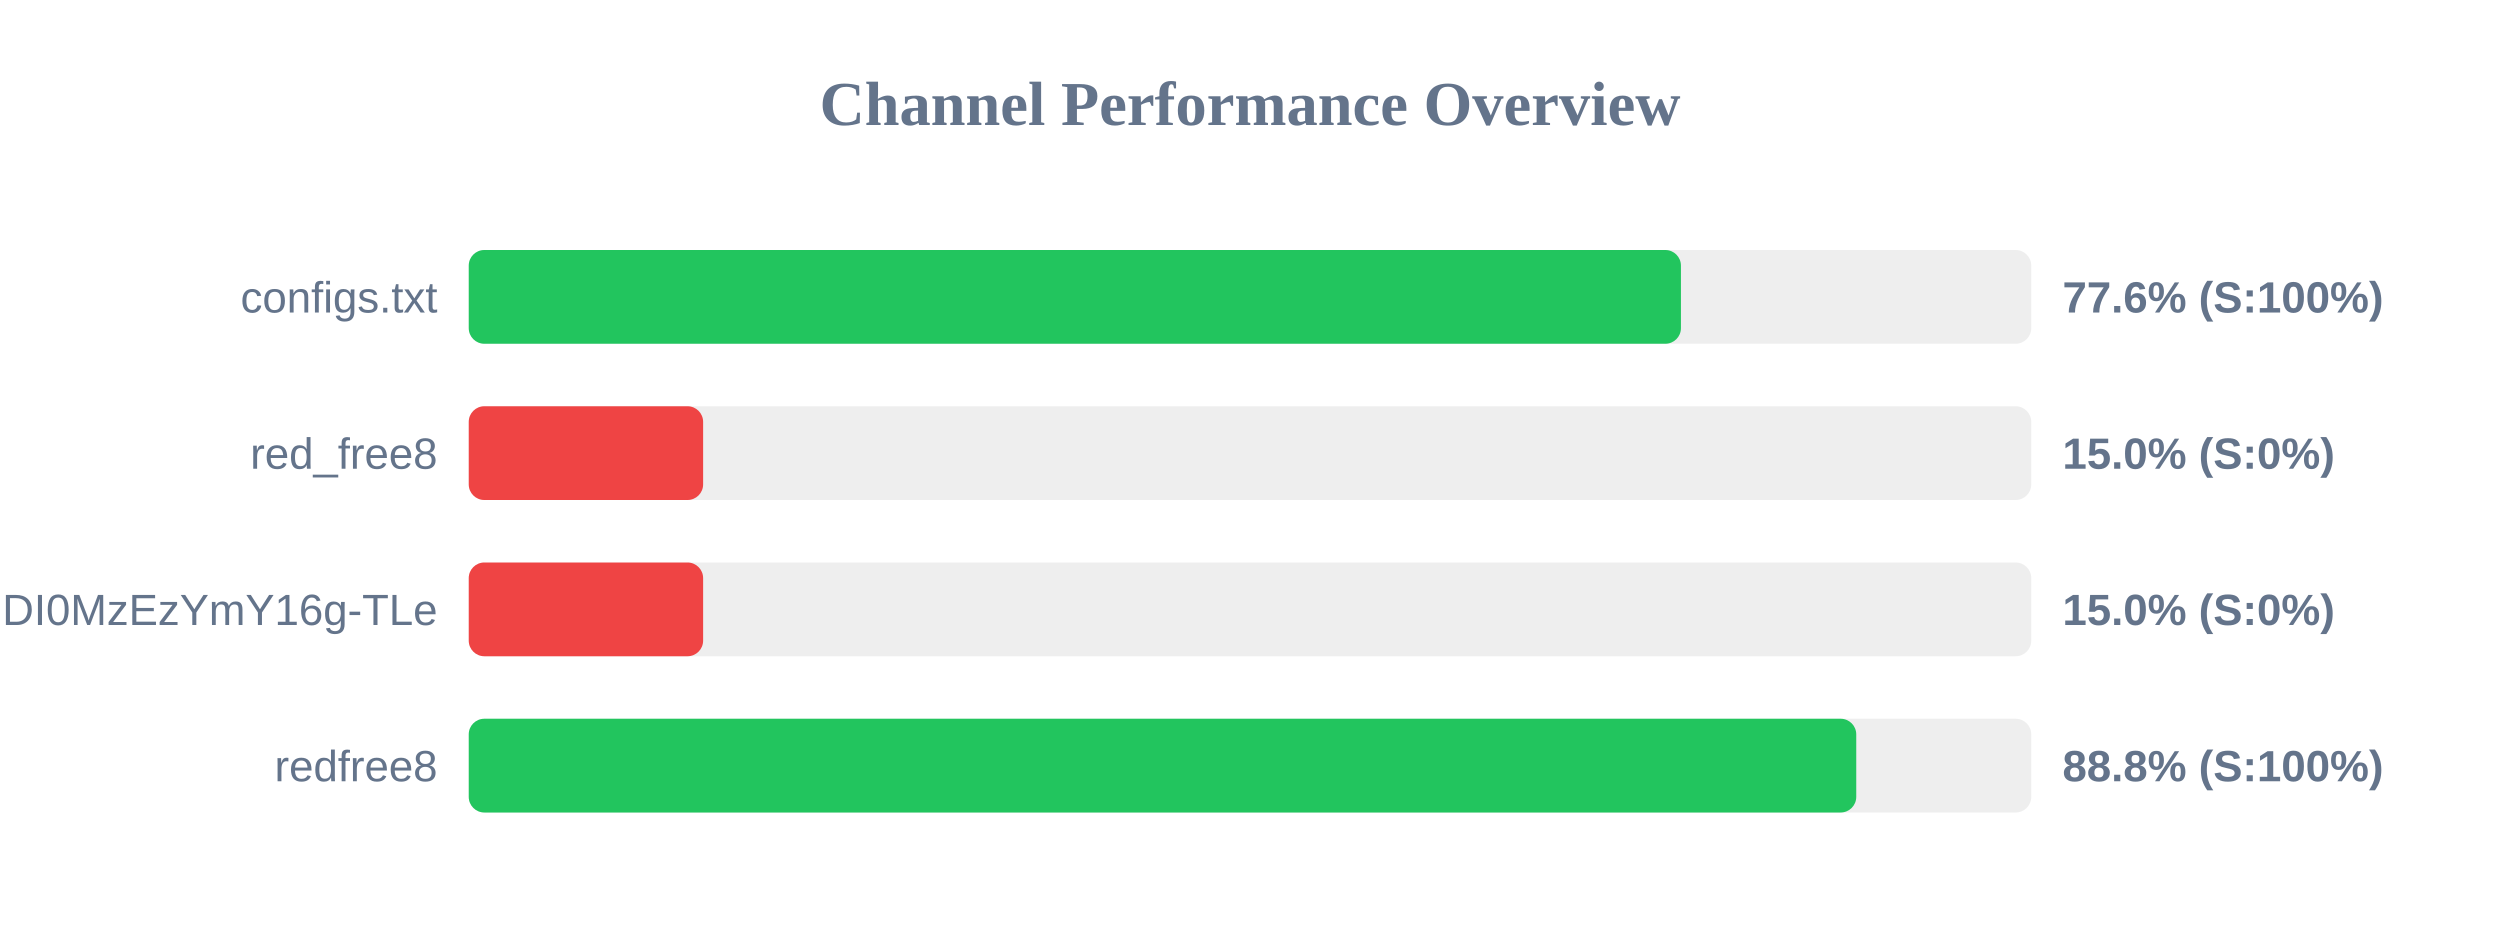
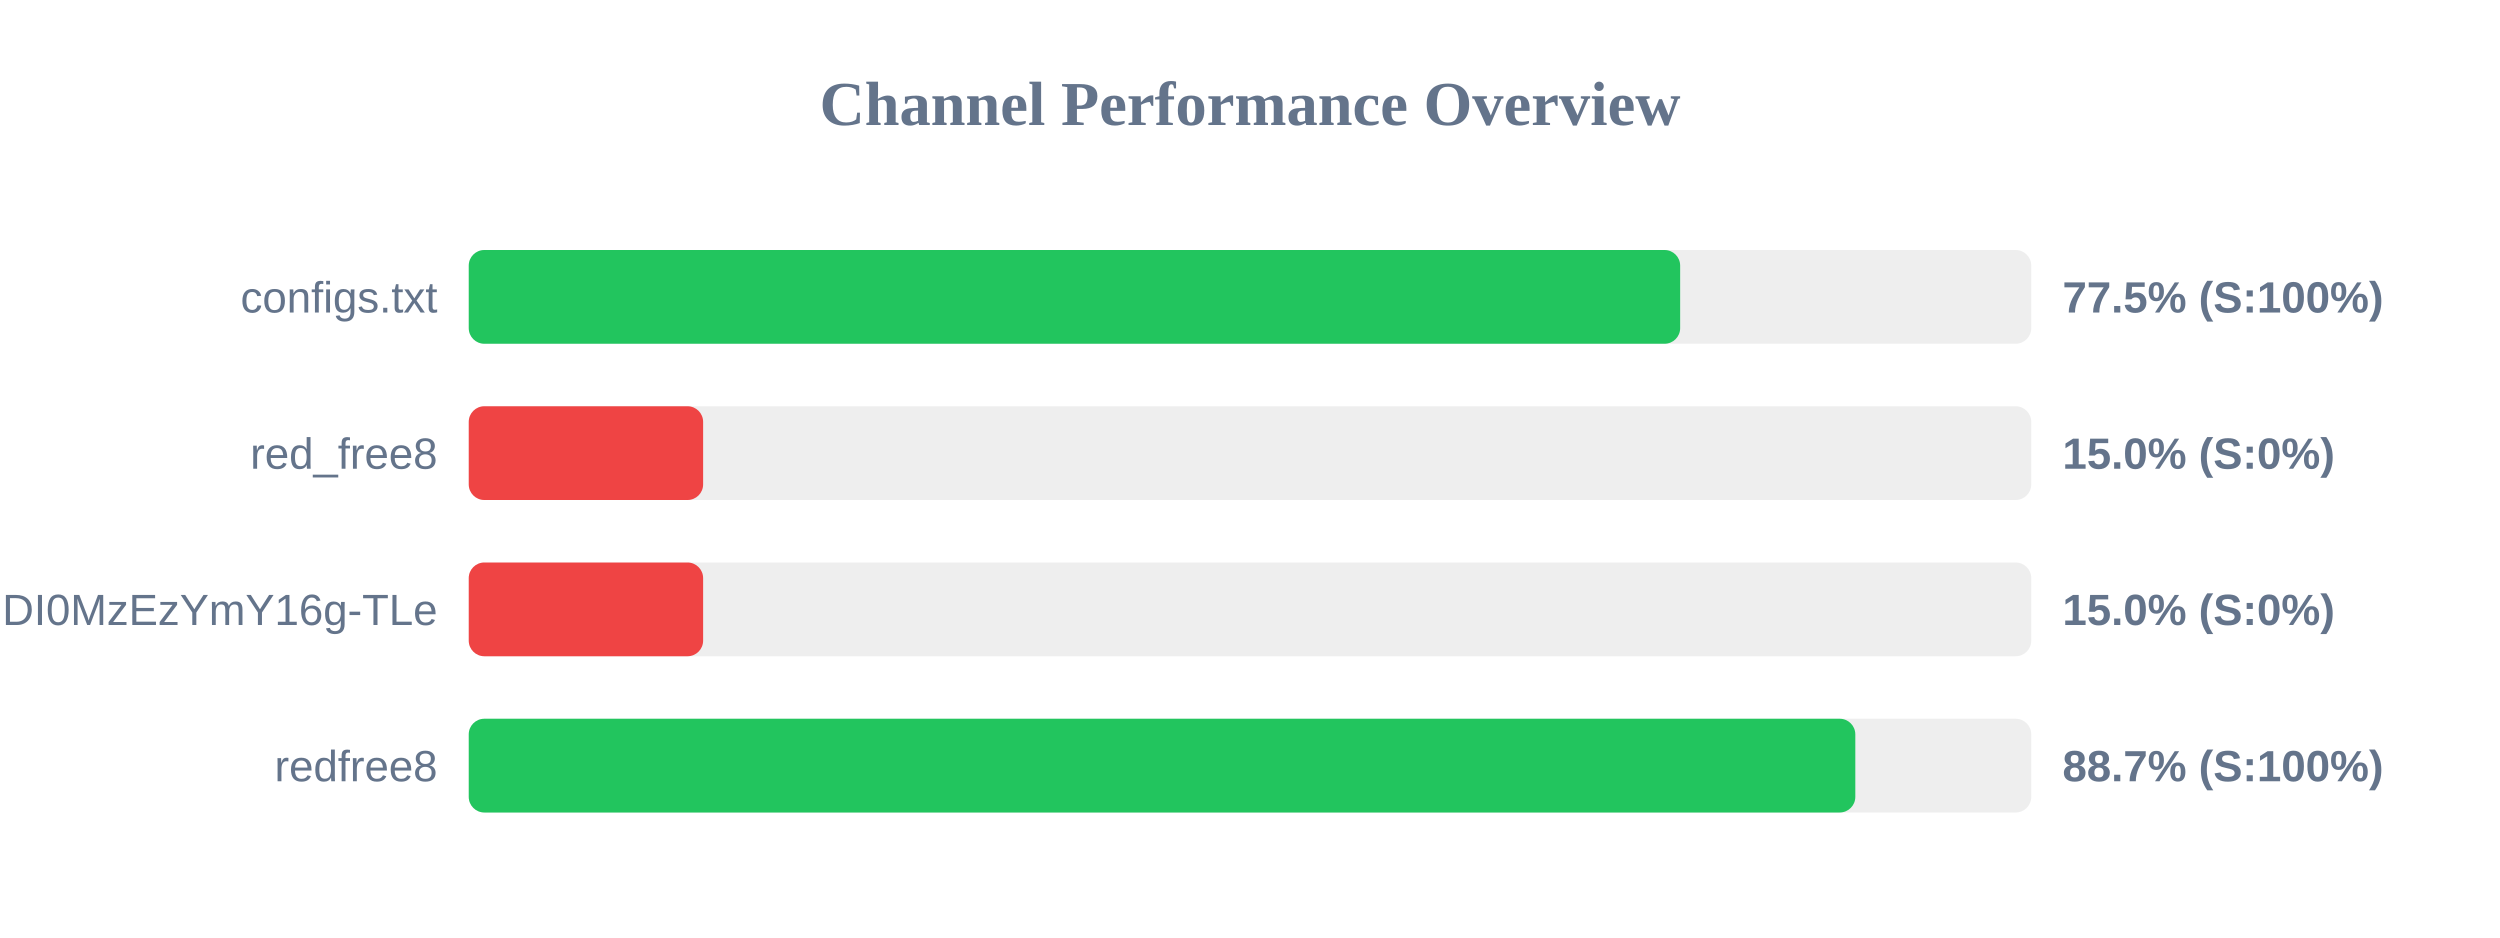
<svg xmlns="http://www.w3.org/2000/svg" width="800" height="300" version="1.1">
  <style>
        .row { font: 14px Arial; fill: #64748b; }
        .score { font: bold 14px Arial; fill: #64748b; }
    </style>
  <text x="400" y="40" text-anchor="middle" font-size="20px" font-weight="bold" fill="#64748b">Channel Performance Overview</text>
  <rect x="150" y="80" width="500" height="30" fill="#eee" rx="5" />
-   <rect x="150" y="80" width="387.9" height="30" fill="#22c55e" rx="5" />
+   <rect x="150" y="80" width="387.65" height="30" fill="#22c55e" rx="5" />
  <text x="140" y="100" text-anchor="end" class="row">configs.txt</text>
-   <text x="660" y="100" text-anchor="start" class="score">77.6% (S:100%)</text>
+   <text x="660" y="100" text-anchor="start" class="score">77.5% (S:100%)</text>
  <rect x="150" y="130" width="500" height="30" fill="#eee" rx="5" />
  <rect x="150" y="130" width="75.0" height="30" fill="#ef4444" rx="5" />
  <text x="140" y="150" text-anchor="end" class="row">red_free8</text>
  <text x="660" y="150" text-anchor="start" class="score">15.0% (S:0%)</text>
  <rect x="150" y="180" width="500" height="30" fill="#eee" rx="5" />
  <rect x="150" y="180" width="75.0" height="30" fill="#ef4444" rx="5" />
  <text x="140" y="200" text-anchor="end" class="row">NjEzODY1NDgyOCwxNzQ1NDI0MzEzYmY16g-TLe</text>
  <text x="660" y="200" text-anchor="start" class="score">15.0% (S:0%)</text>
  <rect x="150" y="230" width="500" height="30" fill="#eee" rx="5" />
-   <rect x="150" y="230" width="444.0" height="30" fill="#22c55e" rx="5" />
+   <rect x="150" y="230" width="443.7" height="30" fill="#22c55e" rx="5" />
  <text x="140" y="250" text-anchor="end" class="row">redfree8</text>
-   <text x="660" y="250" text-anchor="start" class="score">88.8% (S:100%)</text>
+   <text x="660" y="250" text-anchor="start" class="score">88.7% (S:100%)</text>
</svg>
